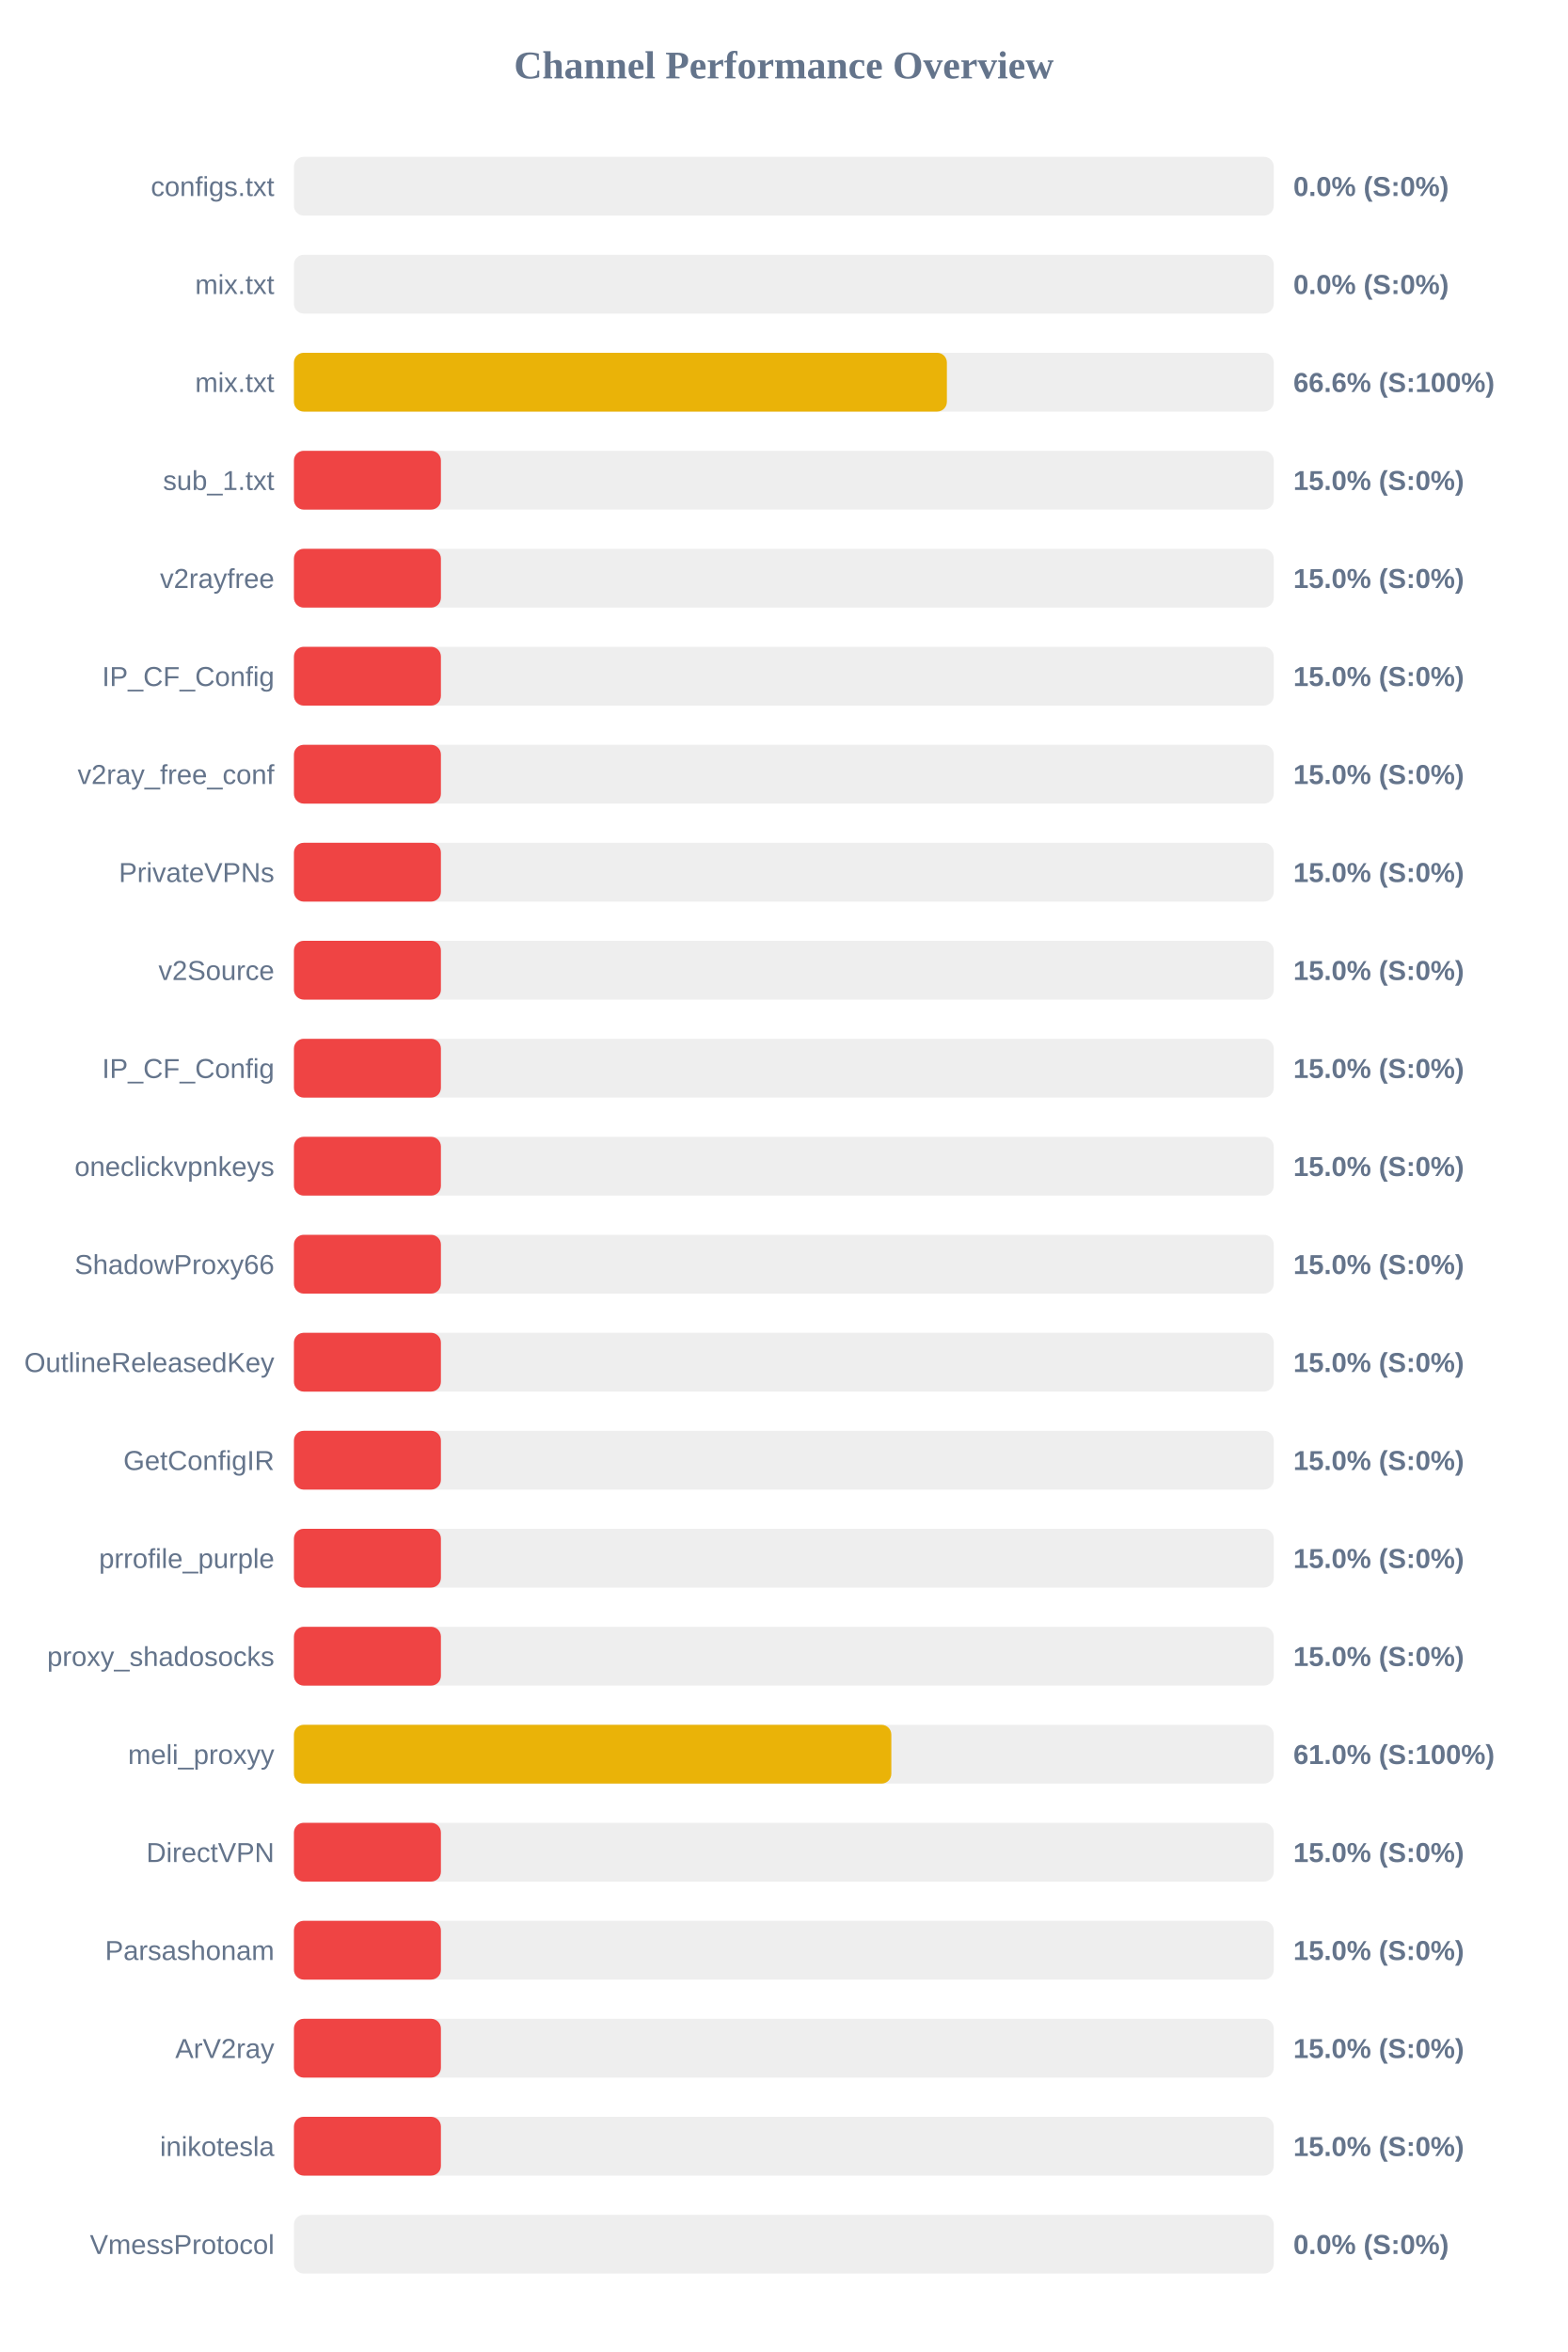
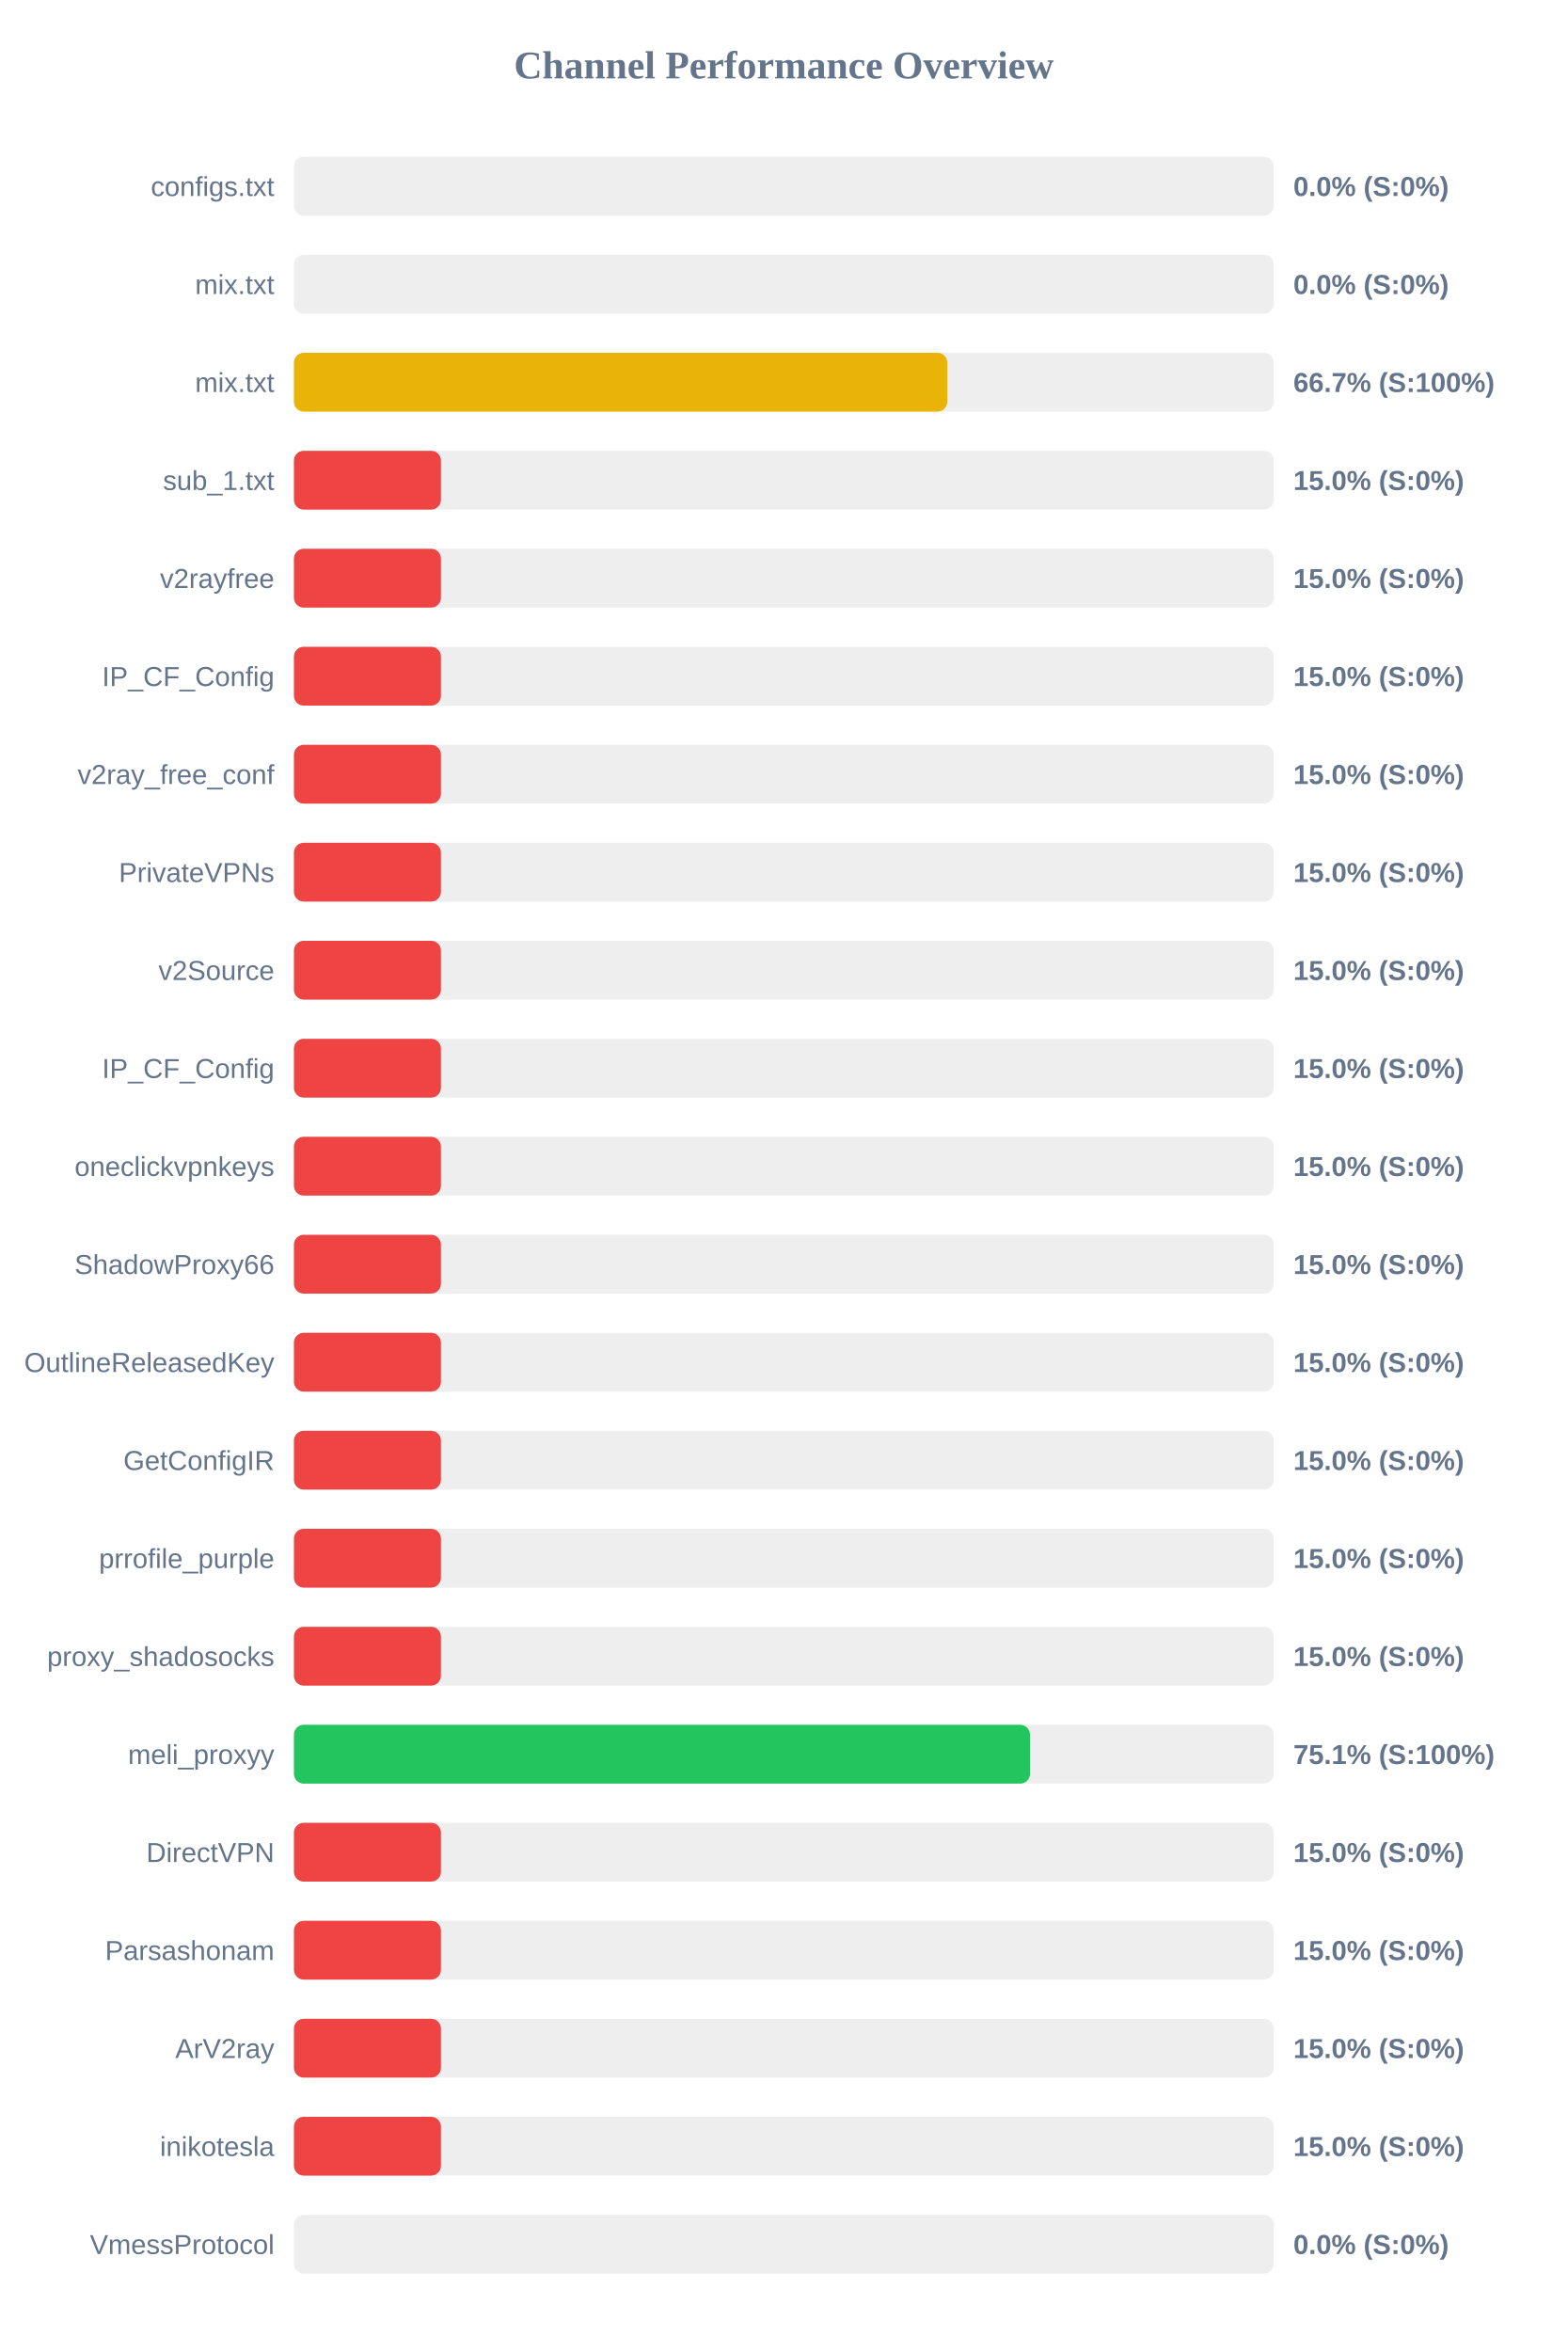
<svg xmlns="http://www.w3.org/2000/svg" width="800" height="1200" version="1.1">
  <style>
        .row { font: 14px Arial; fill: #64748b; }
        .score { font: bold 14px Arial; fill: #64748b; }
    </style>
  <text x="400" y="40" text-anchor="middle" font-size="20px" font-weight="bold" fill="#64748b">Channel Performance Overview</text>
  <rect x="150" y="80" width="500" height="30" fill="#eee" rx="5" />
  <rect x="150" y="80" width="0.0" height="30" fill="#ef4444" rx="5" />
  <text x="140" y="100" text-anchor="end" class="row">configs.txt</text>
  <text x="660" y="100" text-anchor="start" class="score">0.0% (S:0%)</text>
  <rect x="150" y="130" width="500" height="30" fill="#eee" rx="5" />
  <rect x="150" y="130" width="0.0" height="30" fill="#ef4444" rx="5" />
  <text x="140" y="150" text-anchor="end" class="row">mix.txt</text>
  <text x="660" y="150" text-anchor="start" class="score">0.0% (S:0%)</text>
  <rect x="150" y="180" width="500" height="30" fill="#eee" rx="5" />
-   <rect x="150" y="180" width="333.2" height="30" fill="#eab308" rx="5" />
+   <rect x="150" y="180" width="333.4" height="30" fill="#eab308" rx="5" />
  <text x="140" y="200" text-anchor="end" class="row">mix.txt</text>
-   <text x="660" y="200" text-anchor="start" class="score">66.6% (S:100%)</text>
+   <text x="660" y="200" text-anchor="start" class="score">66.7% (S:100%)</text>
  <rect x="150" y="230" width="500" height="30" fill="#eee" rx="5" />
  <rect x="150" y="230" width="75.0" height="30" fill="#ef4444" rx="5" />
  <text x="140" y="250" text-anchor="end" class="row">sub_1.txt</text>
  <text x="660" y="250" text-anchor="start" class="score">15.0% (S:0%)</text>
  <rect x="150" y="280" width="500" height="30" fill="#eee" rx="5" />
  <rect x="150" y="280" width="75.0" height="30" fill="#ef4444" rx="5" />
  <text x="140" y="300" text-anchor="end" class="row">v2rayfree</text>
  <text x="660" y="300" text-anchor="start" class="score">15.0% (S:0%)</text>
  <rect x="150" y="330" width="500" height="30" fill="#eee" rx="5" />
  <rect x="150" y="330" width="75.0" height="30" fill="#ef4444" rx="5" />
  <text x="140" y="350" text-anchor="end" class="row">IP_CF_Config</text>
  <text x="660" y="350" text-anchor="start" class="score">15.0% (S:0%)</text>
  <rect x="150" y="380" width="500" height="30" fill="#eee" rx="5" />
  <rect x="150" y="380" width="75.0" height="30" fill="#ef4444" rx="5" />
  <text x="140" y="400" text-anchor="end" class="row">v2ray_free_conf</text>
  <text x="660" y="400" text-anchor="start" class="score">15.0% (S:0%)</text>
  <rect x="150" y="430" width="500" height="30" fill="#eee" rx="5" />
  <rect x="150" y="430" width="75.0" height="30" fill="#ef4444" rx="5" />
  <text x="140" y="450" text-anchor="end" class="row">PrivateVPNs</text>
  <text x="660" y="450" text-anchor="start" class="score">15.0% (S:0%)</text>
  <rect x="150" y="480" width="500" height="30" fill="#eee" rx="5" />
  <rect x="150" y="480" width="75.0" height="30" fill="#ef4444" rx="5" />
  <text x="140" y="500" text-anchor="end" class="row">v2Source</text>
  <text x="660" y="500" text-anchor="start" class="score">15.0% (S:0%)</text>
  <rect x="150" y="530" width="500" height="30" fill="#eee" rx="5" />
  <rect x="150" y="530" width="75.0" height="30" fill="#ef4444" rx="5" />
  <text x="140" y="550" text-anchor="end" class="row">IP_CF_Config</text>
  <text x="660" y="550" text-anchor="start" class="score">15.0% (S:0%)</text>
  <rect x="150" y="580" width="500" height="30" fill="#eee" rx="5" />
  <rect x="150" y="580" width="75.0" height="30" fill="#ef4444" rx="5" />
  <text x="140" y="600" text-anchor="end" class="row">oneclickvpnkeys</text>
  <text x="660" y="600" text-anchor="start" class="score">15.0% (S:0%)</text>
  <rect x="150" y="630" width="500" height="30" fill="#eee" rx="5" />
  <rect x="150" y="630" width="75.0" height="30" fill="#ef4444" rx="5" />
  <text x="140" y="650" text-anchor="end" class="row">ShadowProxy66</text>
  <text x="660" y="650" text-anchor="start" class="score">15.0% (S:0%)</text>
  <rect x="150" y="680" width="500" height="30" fill="#eee" rx="5" />
  <rect x="150" y="680" width="75.0" height="30" fill="#ef4444" rx="5" />
  <text x="140" y="700" text-anchor="end" class="row">OutlineReleasedKey</text>
  <text x="660" y="700" text-anchor="start" class="score">15.0% (S:0%)</text>
  <rect x="150" y="730" width="500" height="30" fill="#eee" rx="5" />
  <rect x="150" y="730" width="75.0" height="30" fill="#ef4444" rx="5" />
  <text x="140" y="750" text-anchor="end" class="row">GetConfigIR</text>
  <text x="660" y="750" text-anchor="start" class="score">15.0% (S:0%)</text>
  <rect x="150" y="780" width="500" height="30" fill="#eee" rx="5" />
  <rect x="150" y="780" width="75.0" height="30" fill="#ef4444" rx="5" />
  <text x="140" y="800" text-anchor="end" class="row">prrofile_purple</text>
  <text x="660" y="800" text-anchor="start" class="score">15.0% (S:0%)</text>
  <rect x="150" y="830" width="500" height="30" fill="#eee" rx="5" />
  <rect x="150" y="830" width="75.0" height="30" fill="#ef4444" rx="5" />
  <text x="140" y="850" text-anchor="end" class="row">proxy_shadosocks</text>
  <text x="660" y="850" text-anchor="start" class="score">15.0% (S:0%)</text>
  <rect x="150" y="880" width="500" height="30" fill="#eee" rx="5" />
-   <rect x="150" y="880" width="304.85" height="30" fill="#eab308" rx="5" />
+   <rect x="150" y="880" width="375.6" height="30" fill="#22c55e" rx="5" />
  <text x="140" y="900" text-anchor="end" class="row">meli_proxyy</text>
-   <text x="660" y="900" text-anchor="start" class="score">61.0% (S:100%)</text>
+   <text x="660" y="900" text-anchor="start" class="score">75.1% (S:100%)</text>
  <rect x="150" y="930" width="500" height="30" fill="#eee" rx="5" />
  <rect x="150" y="930" width="75.0" height="30" fill="#ef4444" rx="5" />
  <text x="140" y="950" text-anchor="end" class="row">DirectVPN</text>
  <text x="660" y="950" text-anchor="start" class="score">15.0% (S:0%)</text>
  <rect x="150" y="980" width="500" height="30" fill="#eee" rx="5" />
  <rect x="150" y="980" width="75.0" height="30" fill="#ef4444" rx="5" />
  <text x="140" y="1000" text-anchor="end" class="row">Parsashonam</text>
  <text x="660" y="1000" text-anchor="start" class="score">15.0% (S:0%)</text>
  <rect x="150" y="1030" width="500" height="30" fill="#eee" rx="5" />
  <rect x="150" y="1030" width="75.0" height="30" fill="#ef4444" rx="5" />
  <text x="140" y="1050" text-anchor="end" class="row">ArV2ray</text>
  <text x="660" y="1050" text-anchor="start" class="score">15.0% (S:0%)</text>
  <rect x="150" y="1080" width="500" height="30" fill="#eee" rx="5" />
  <rect x="150" y="1080" width="75.0" height="30" fill="#ef4444" rx="5" />
  <text x="140" y="1100" text-anchor="end" class="row">inikotesla</text>
  <text x="660" y="1100" text-anchor="start" class="score">15.0% (S:0%)</text>
  <rect x="150" y="1130" width="500" height="30" fill="#eee" rx="5" />
  <rect x="150" y="1130" width="0.0" height="30" fill="#ef4444" rx="5" />
  <text x="140" y="1150" text-anchor="end" class="row">VmessProtocol</text>
  <text x="660" y="1150" text-anchor="start" class="score">0.0% (S:0%)</text>
</svg>
